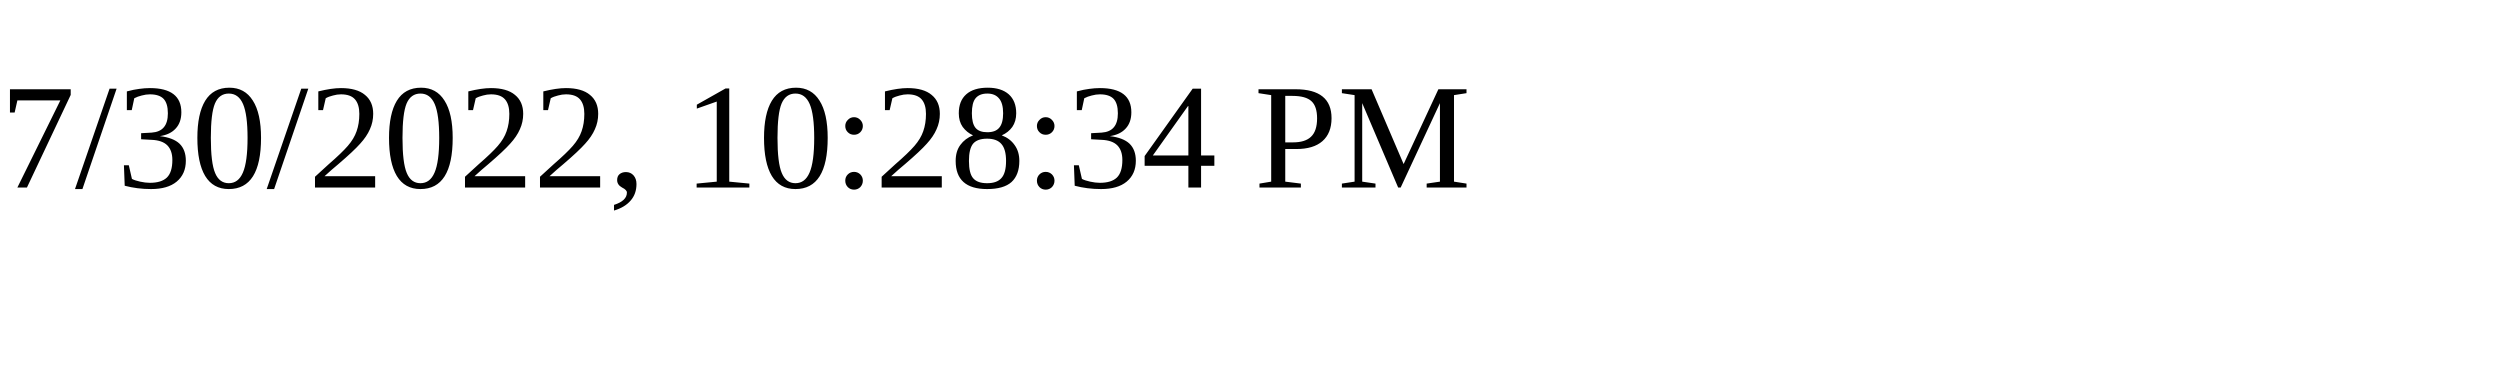
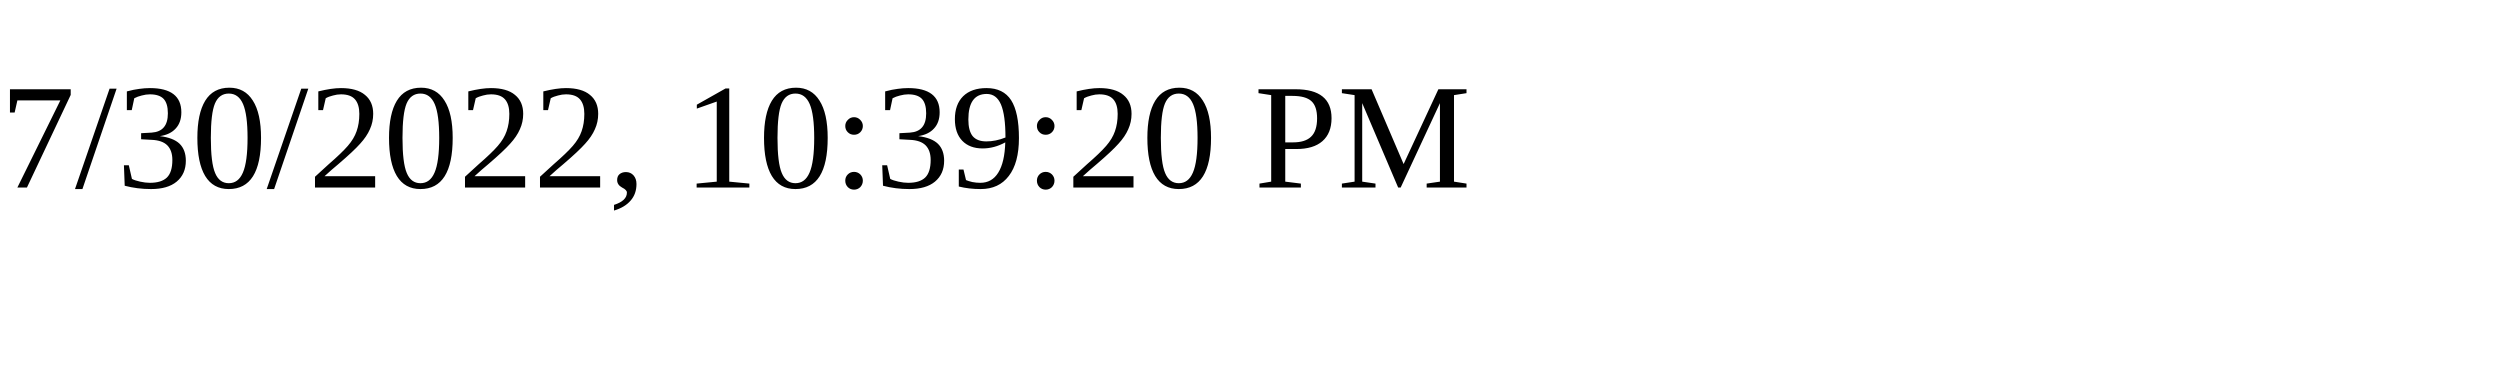
<svg xmlns="http://www.w3.org/2000/svg" height="30" width="200">
-   <text x="0" y="15">7/30/2022, 10:28:34 PM</text>
+   <text x="0" y="15">7/30/2022, 10:39:20 PM</text>
</svg>
